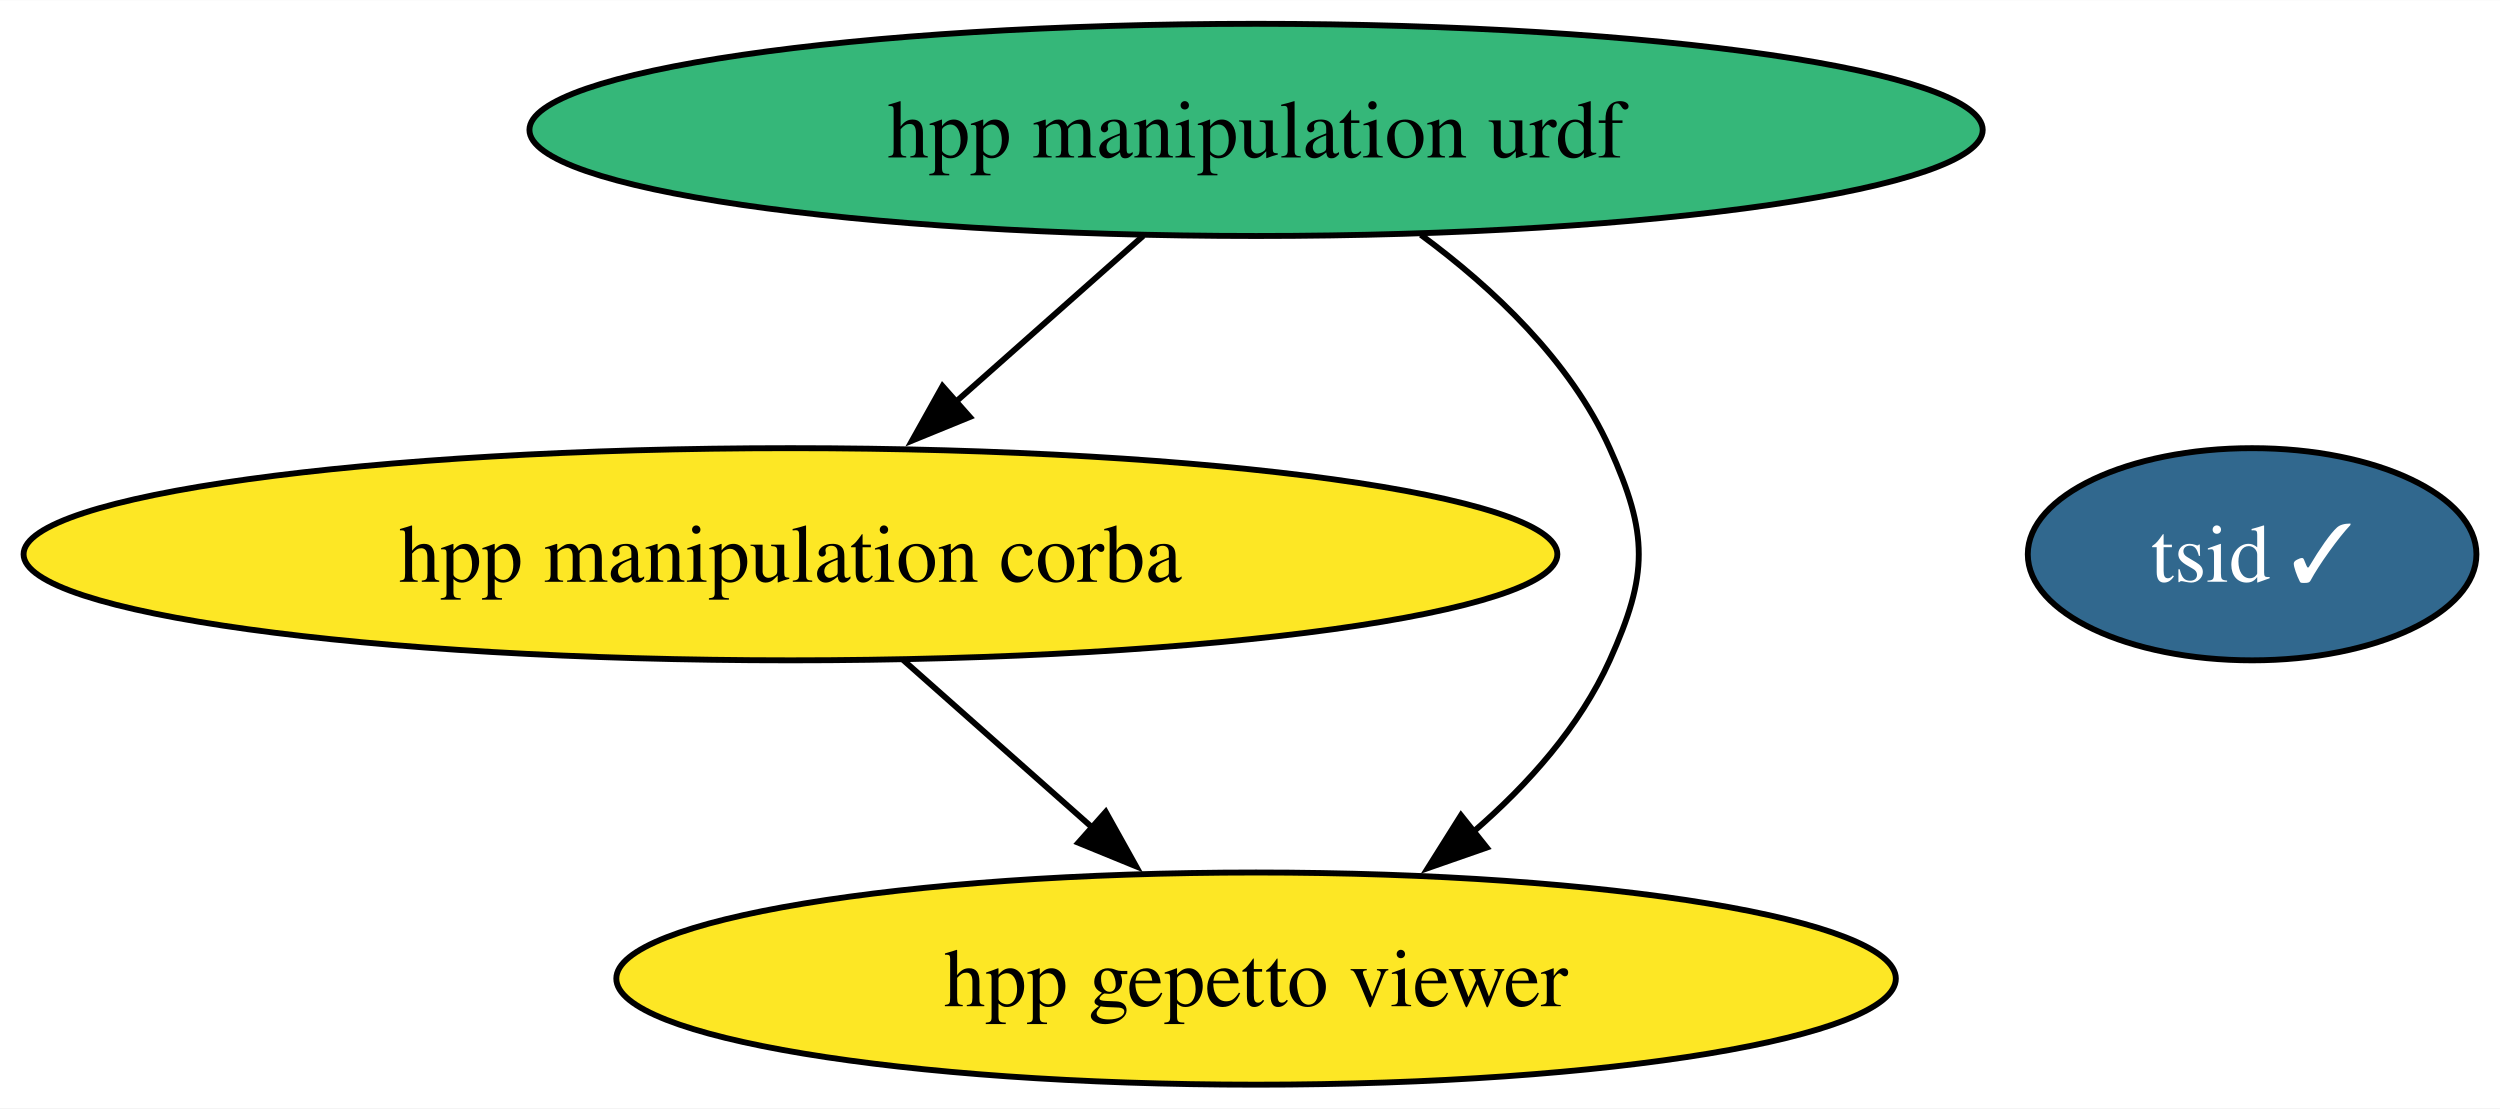
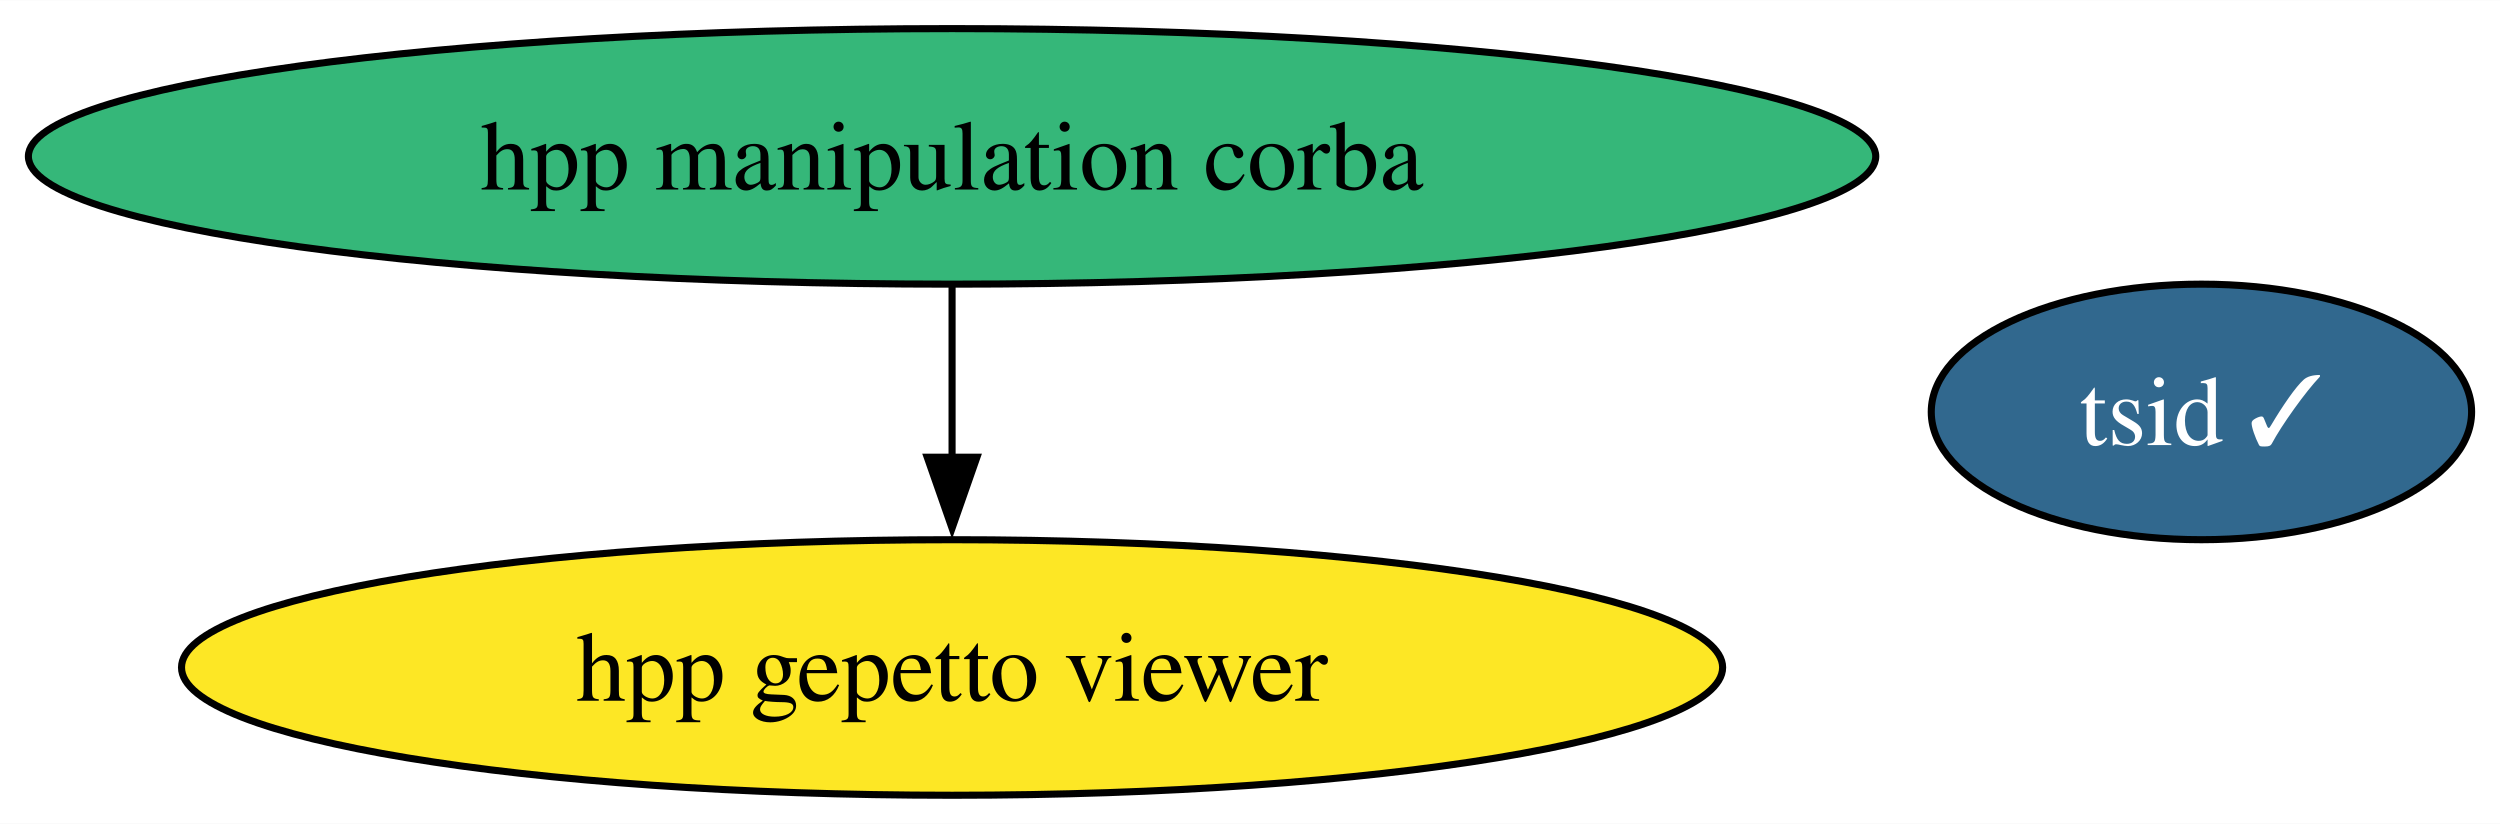
- <svg xmlns="http://www.w3.org/2000/svg" xmlns:xlink="http://www.w3.org/1999/xlink" width="424pt" height="188pt" viewBox="0.00 0.00 424.18 188.00">
-   <g id="graph0" class="graph" transform="scale(1 1) rotate(0) translate(4 184)">
-     <polygon fill="white" stroke="none" points="-4,4 -4,-184 420.18,-184 420.18,4 -4,4" />
+ <svg xmlns="http://www.w3.org/2000/svg" xmlns:xlink="http://www.w3.org/1999/xlink" width="352pt" height="116pt" viewBox="0.00 0.00 352.18 116.00">
+   <g id="graph0" class="graph" transform="scale(1 1) rotate(0) translate(4 112)">
+     <polygon fill="white" stroke="none" points="-4,4 -4,-112 348.18,-112 348.18,4 -4,4" />
    <g id="node1" class="node">
      <g id="a_node1">
-         <a xlink:href="https://github.com/conda-forge/hpp-manipulation-urdf-feedstock" xlink:title="hpp manipulation urdf">
-           <ellipse fill="#35b779" stroke="black" cx="209.12" cy="-162" rx="123.29" ry="18" />
-           <text text-anchor="middle" x="209.12" y="-157.32" font-family="Times,serif" font-size="14.00">hpp manipulation urdf</text>
+         <a xlink:href="https://github.com/conda-forge/hpp-manipulation-corba-feedstock" xlink:title="hpp manipulation corba">
+           <ellipse fill="#35b779" stroke="black" cx="130.12" cy="-90" rx="130.12" ry="18" />
+           <text text-anchor="middle" x="130.12" y="-85.33" font-family="Times,serif" font-size="14.00">hpp manipulation corba</text>
        </a>
      </g>
    </g>
    <g id="node2" class="node">
      <g id="a_node2">
-         <a xlink:href="https://github.com/conda-forge/hpp-manipulation-corba-feedstock" xlink:title="hpp manipulation corba">
-           <ellipse fill="#fde725" stroke="black" cx="130.12" cy="-90" rx="130.12" ry="18" />
-           <text text-anchor="middle" x="130.12" y="-85.33" font-family="Times,serif" font-size="14.00">hpp manipulation corba</text>
-         </a>
-       </g>
-     </g>
-     <g id="edge2" class="edge">
-       <path fill="none" stroke="black" d="M190,-144.05C180.44,-135.58 168.69,-125.17 158.13,-115.82" />
-       <polygon fill="black" stroke="black" points="160.56,-113.29 150.75,-109.28 155.92,-118.53 160.56,-113.29" />
-     </g>
-     <g id="node3" class="node">
-       <g id="a_node3">
        <a xlink:href="https://github.com/conda-forge/hpp-gepetto-viewer-feedstock" xlink:title="hpp gepetto viewer">
-           <ellipse fill="#fde725" stroke="black" cx="209.12" cy="-18" rx="108.55" ry="18" />
-           <text text-anchor="middle" x="209.12" y="-13.32" font-family="Times,serif" font-size="14.00">hpp gepetto viewer</text>
+           <ellipse fill="#fde725" stroke="black" cx="130.12" cy="-18" rx="108.55" ry="18" />
+           <text text-anchor="middle" x="130.12" y="-13.32" font-family="Times,serif" font-size="14.00">hpp gepetto viewer</text>
        </a>
      </g>
    </g>
    <g id="edge1" class="edge">
-       <path fill="none" stroke="black" d="M237.07,-144.2C249.33,-135.17 262.44,-122.82 269.12,-108 275.7,-93.41 275.7,-86.59 269.12,-72 264.06,-60.77 255.3,-50.96 246.02,-42.93" />
-       <polygon fill="black" stroke="black" points="248.26,-40.23 238.25,-36.74 243.89,-45.71 248.26,-40.23" />
+       <path fill="none" stroke="black" d="M130.12,-71.7C130.12,-64.41 130.12,-55.73 130.12,-47.54" />
+       <polygon fill="black" stroke="black" points="133.62,-47.62 130.12,-37.62 126.62,-47.62 133.62,-47.62" />
    </g>
-     <g id="edge3" class="edge">
-       <path fill="none" stroke="black" d="M149.25,-72.05C158.88,-63.52 170.74,-53.01 181.35,-43.61" />
-       <polygon fill="black" stroke="black" points="183.61,-46.29 188.77,-37.04 178.96,-41.05 183.61,-46.29" />
-     </g>
-     <g id="node4" class="node">
-       <g id="a_node4">
+     <g id="node3" class="node">
+       <g id="a_node3">
        <a xlink:href="https://github.com/conda-forge/tsid-feedstock/pull/32" xlink:title="tsid ✓">
-           <ellipse fill="#31688e" stroke="black" cx="378.12" cy="-90" rx="38.06" ry="18" />
-           <text text-anchor="middle" x="378.12" y="-85.33" font-family="Times,serif" font-size="14.00" fill="white">tsid ✓</text>
+           <ellipse fill="#31688e" stroke="black" cx="306.12" cy="-54" rx="38.06" ry="18" />
+           <text text-anchor="middle" x="306.12" y="-49.33" font-family="Times,serif" font-size="14.00" fill="white">tsid ✓</text>
        </a>
      </g>
    </g>
  </g>
</svg>
